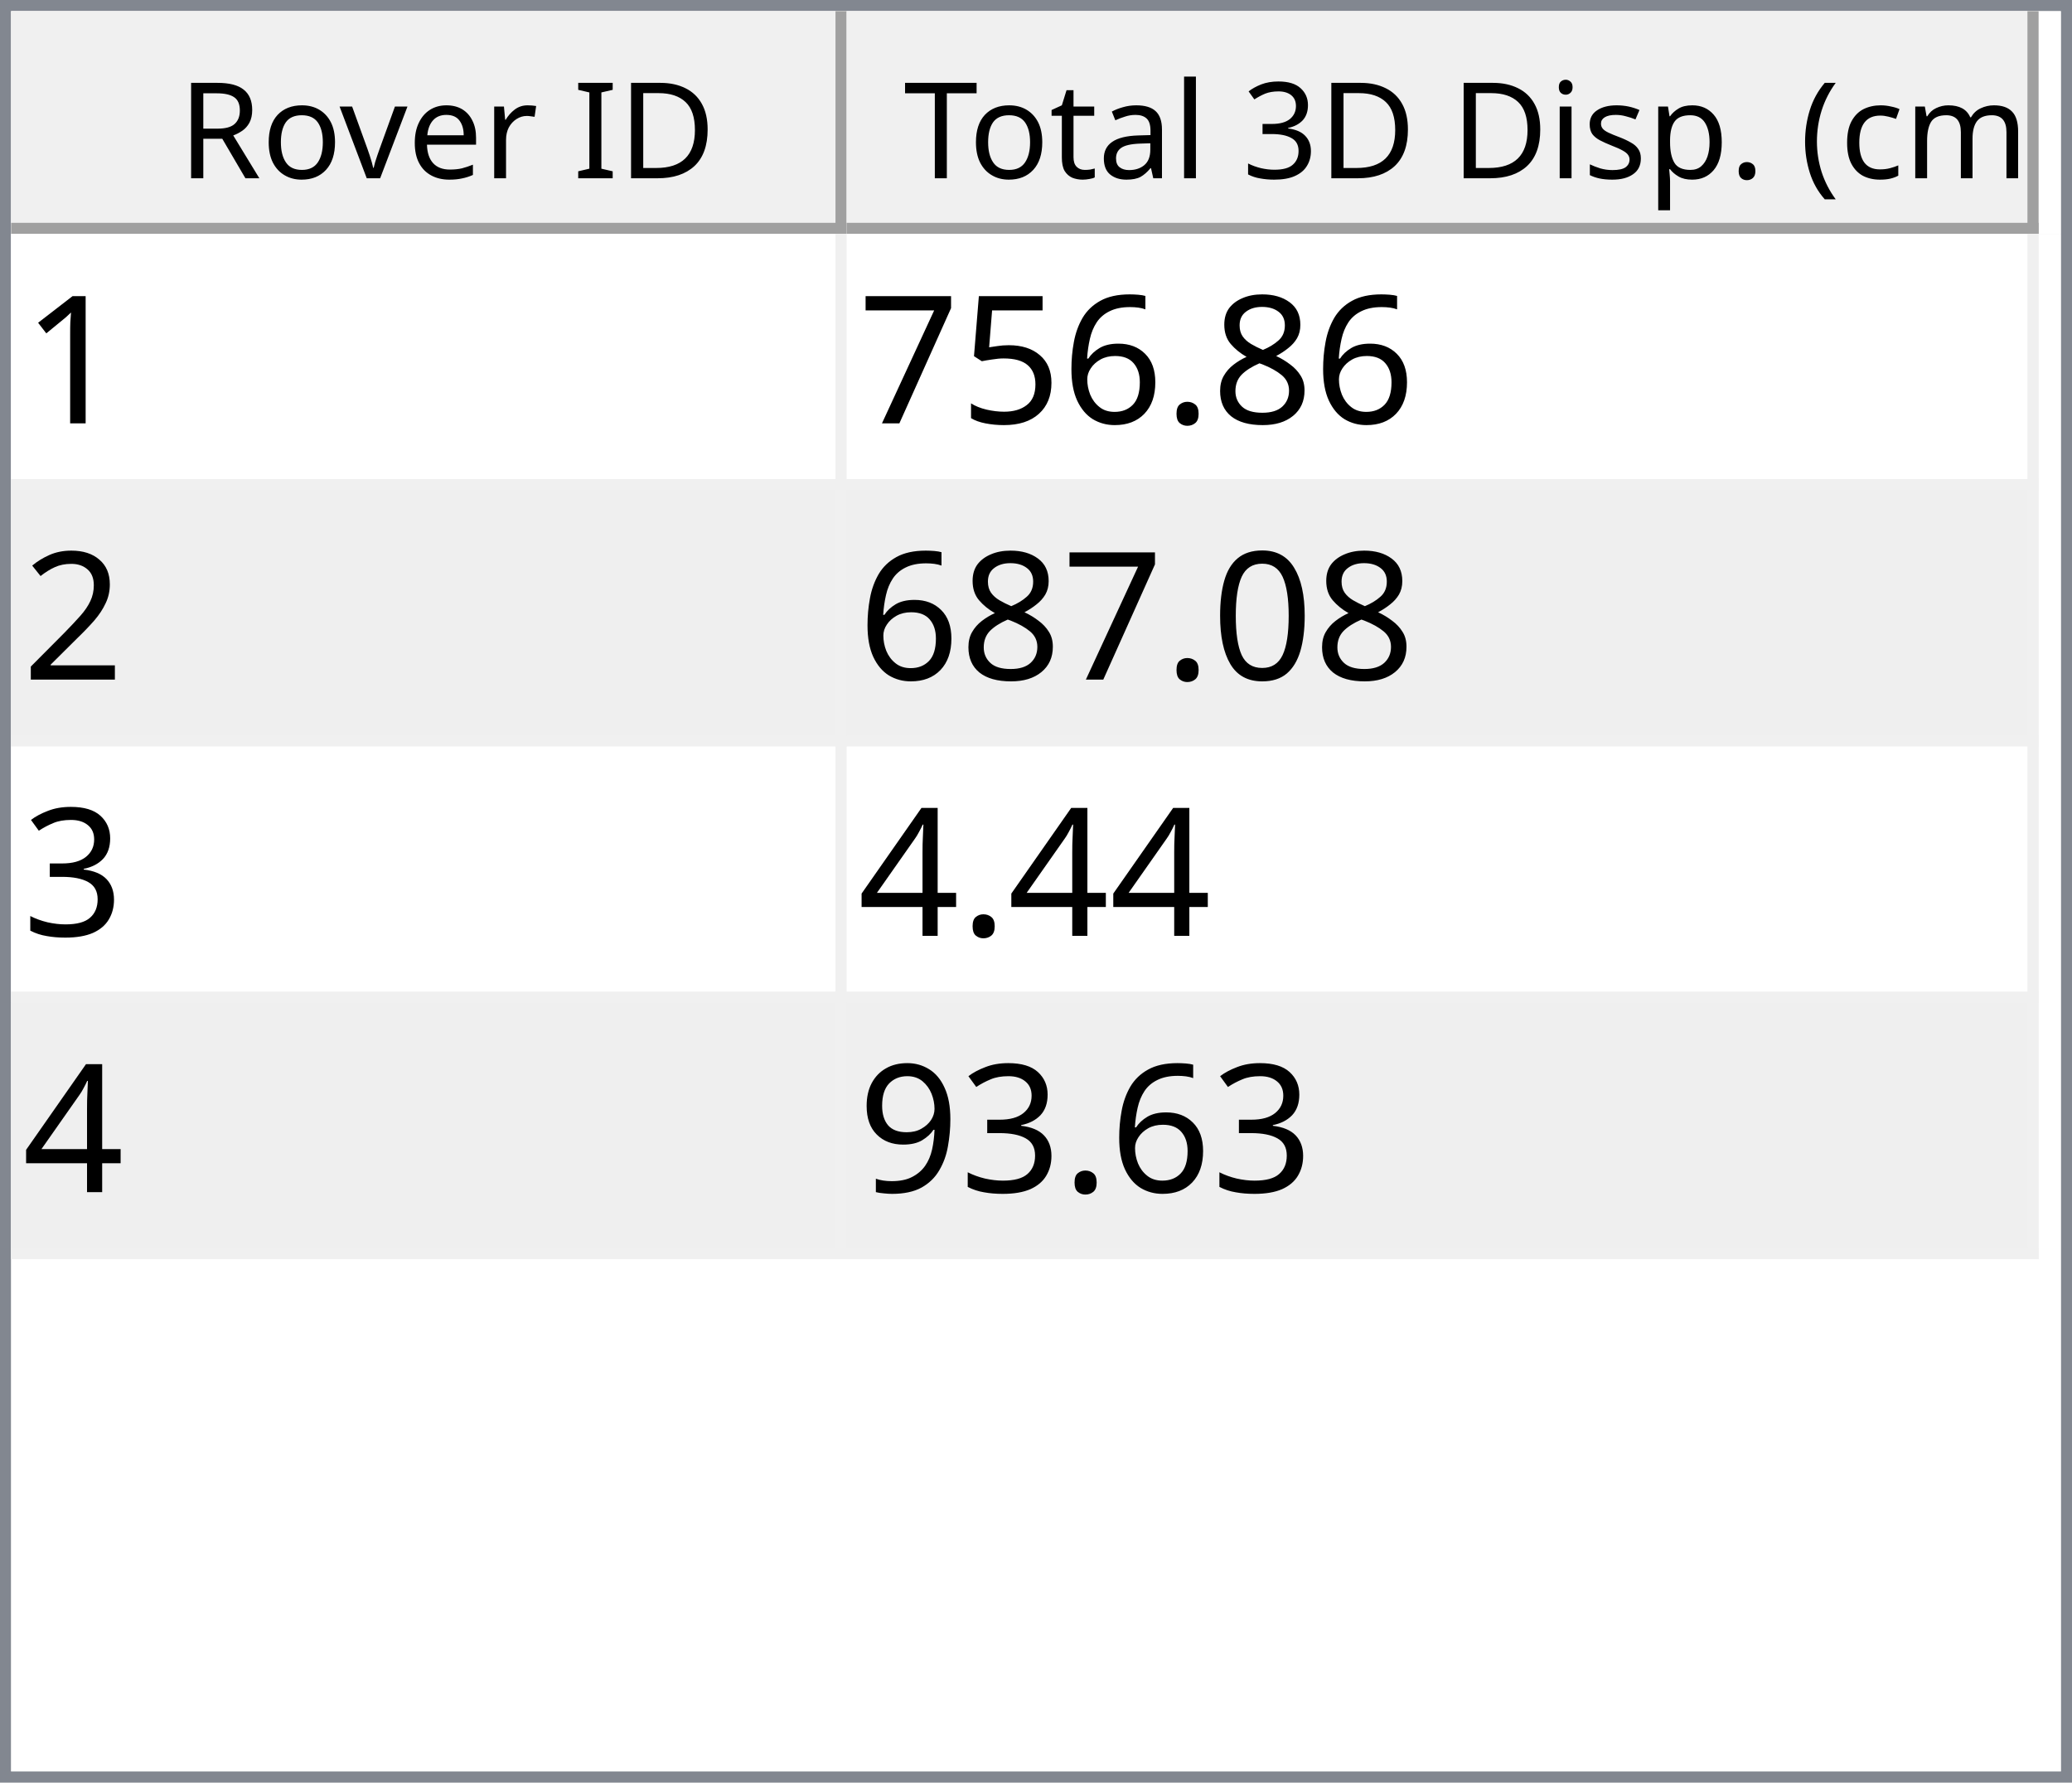
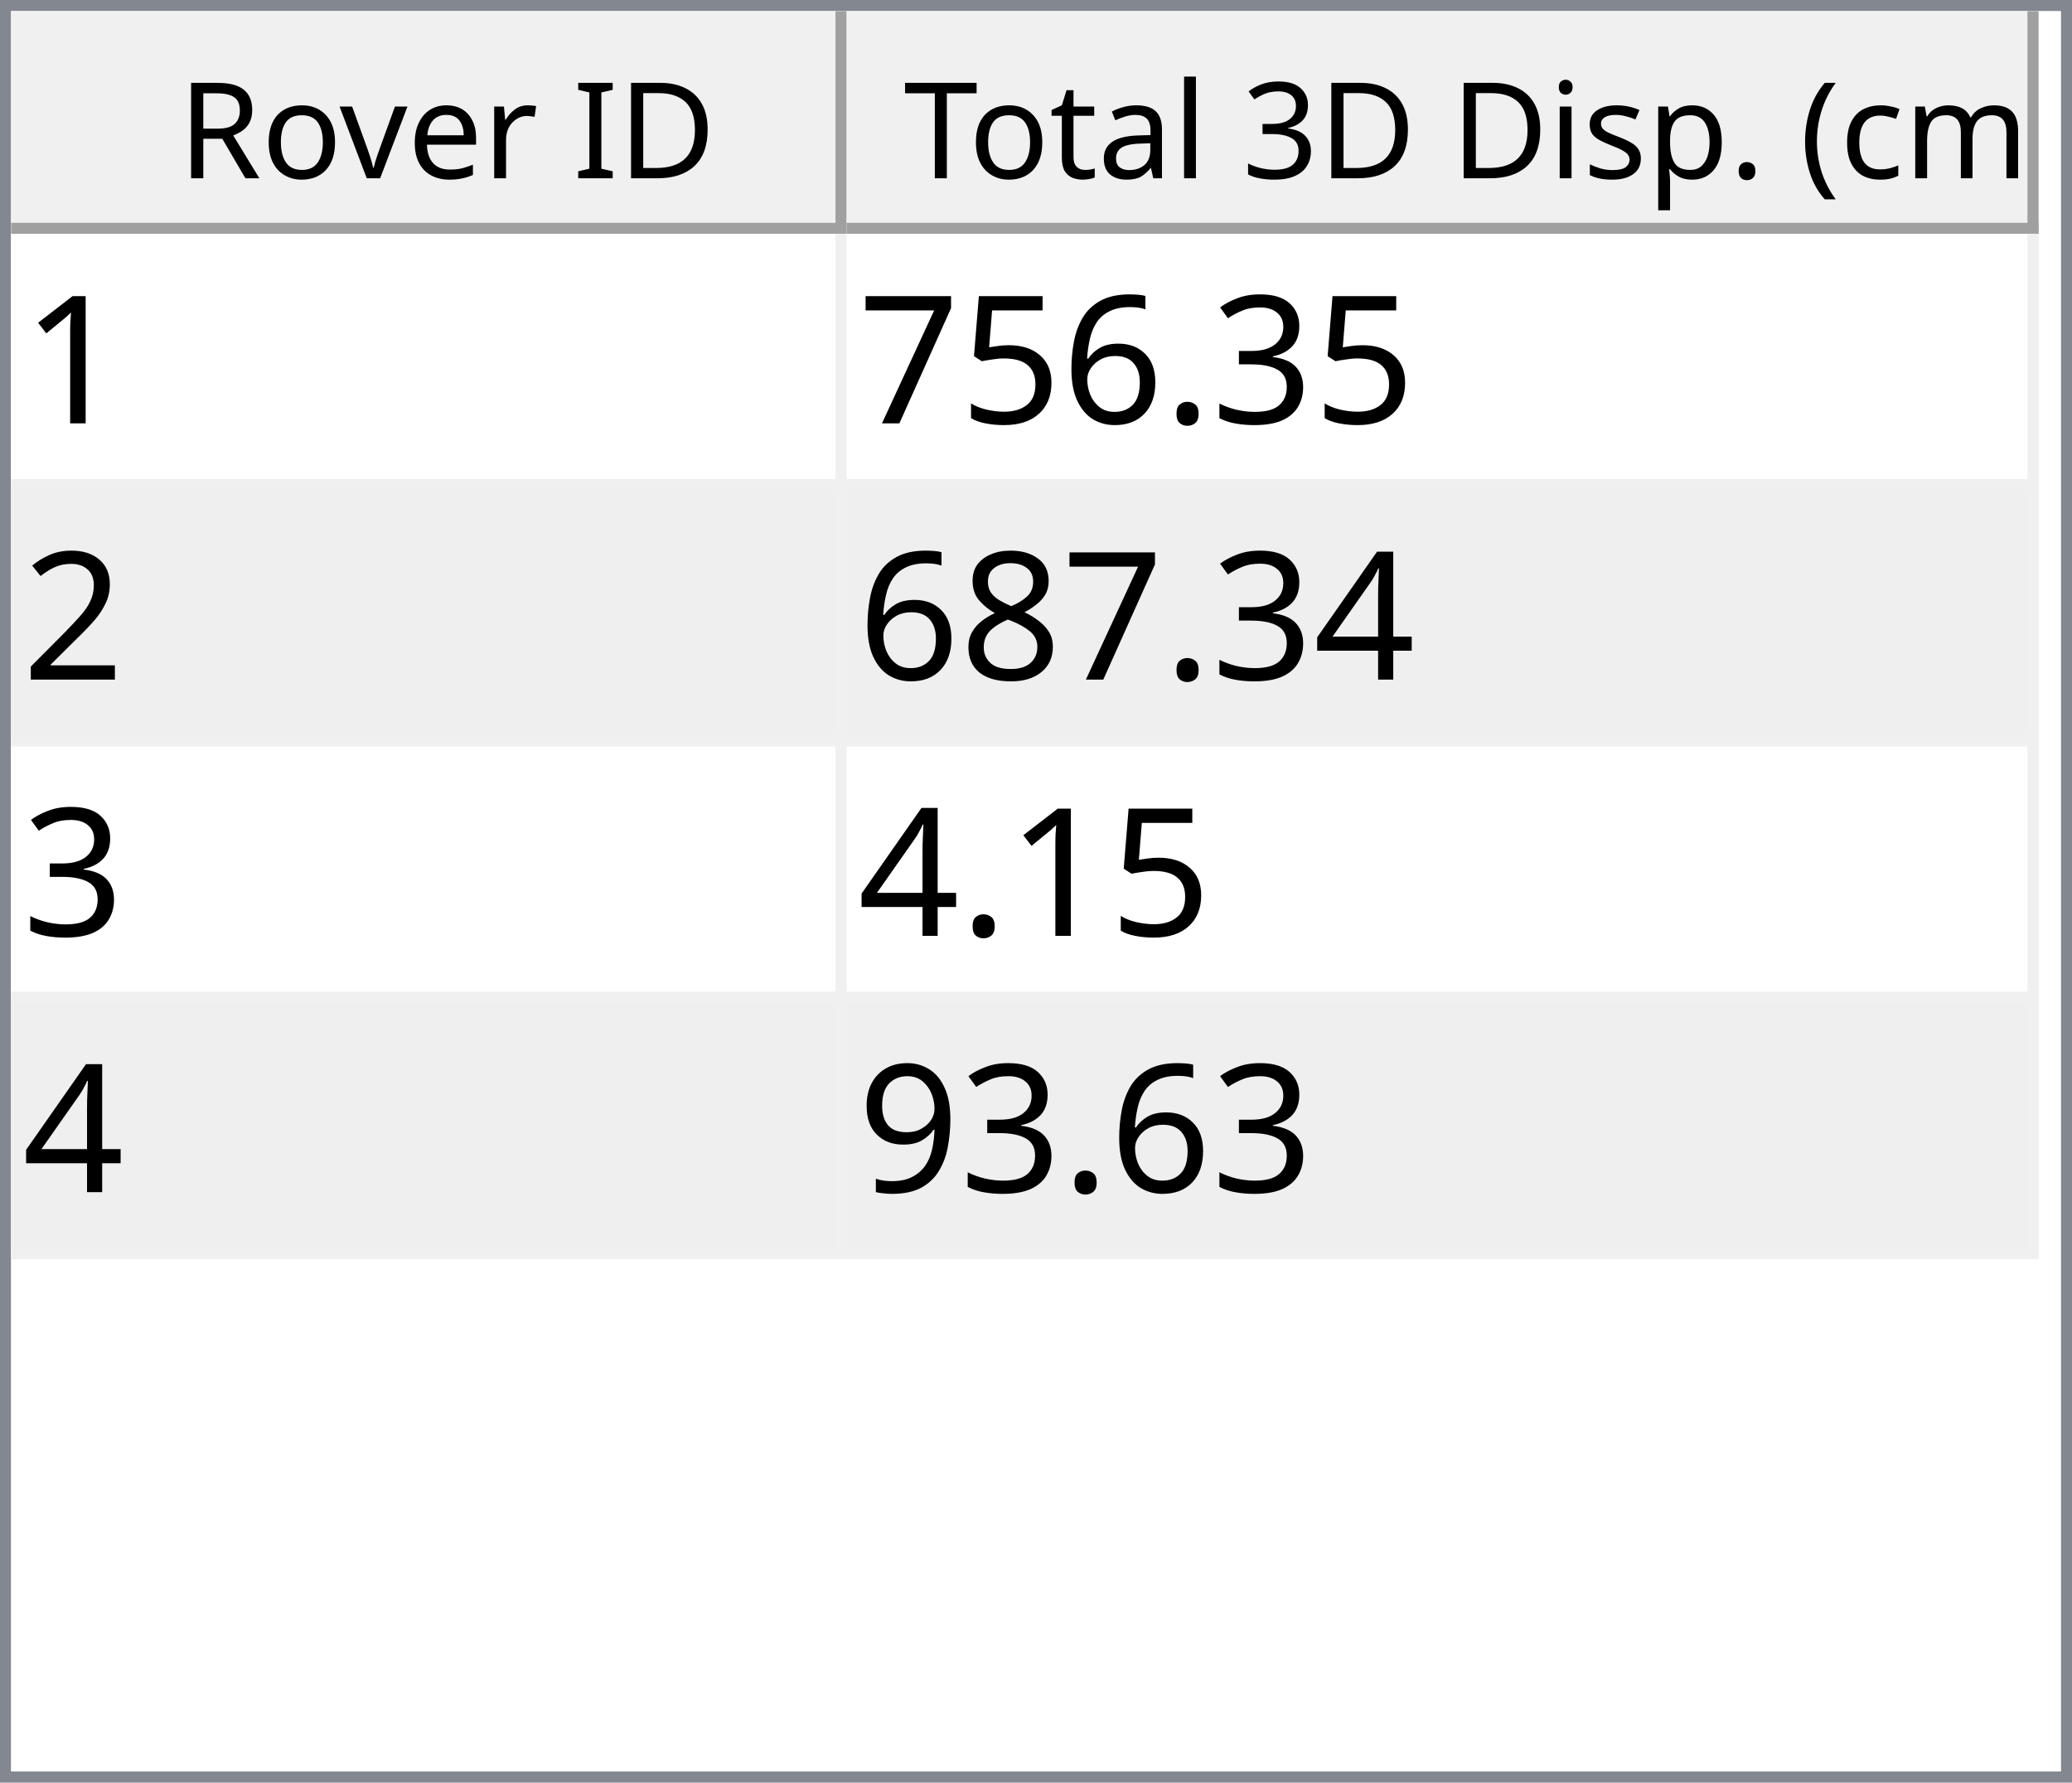
<svg xmlns="http://www.w3.org/2000/svg" style="fill-opacity:1; color-rendering:auto; color-interpolation:auto; text-rendering:auto; stroke:black; stroke-linecap:square; stroke-miterlimit:10; shape-rendering:auto; stroke-opacity:1; fill:black; stroke-dasharray:none; font-weight:normal; stroke-width:1; font-family:'Dialog'; font-style:normal; stroke-linejoin:miter; font-size:12px; stroke-dashoffset:0; image-rendering:auto;" width="186" height="160">
  <defs id="genericDefs" />
  <g>
    <defs id="defs1">
      <clipPath clipPathUnits="userSpaceOnUse" id="clipPath1">
        <path d="M0 0 L186 0 L186 160 L0 160 L0 0 Z" />
      </clipPath>
      <clipPath clipPathUnits="userSpaceOnUse" id="clipPath2">
        <path d="M0 0 L0 160 L186 160 L186 0 Z" />
      </clipPath>
      <clipPath clipPathUnits="userSpaceOnUse" id="clipPath3">
        <path d="M0 0 L0 20 L184 20 L184 0 Z" />
      </clipPath>
      <clipPath clipPathUnits="userSpaceOnUse" id="clipPath4">
        <path d="M0 0 L0 20 L75 20 L75 0 Z" />
      </clipPath>
      <clipPath clipPathUnits="userSpaceOnUse" id="clipPath5">
        <path d="M1 1 L1 19 L74 19 L74 1 Z" />
      </clipPath>
      <clipPath clipPathUnits="userSpaceOnUse" id="clipPath6">
        <path d="M0 0 L0 18 L73 18 L73 0 Z" />
      </clipPath>
      <clipPath clipPathUnits="userSpaceOnUse" id="clipPath7">
        <path d="M-0.5 -0.5 L-0.5 19.5 L74.5 19.5 L74.5 -0.5 Z" />
      </clipPath>
      <clipPath clipPathUnits="userSpaceOnUse" id="clipPath8">
        <path d="M0 0 L0 20 L107 20 L107 0 Z" />
      </clipPath>
      <clipPath clipPathUnits="userSpaceOnUse" id="clipPath9">
        <path d="M1 1 L1 19 L106 19 L106 1 Z" />
      </clipPath>
      <clipPath clipPathUnits="userSpaceOnUse" id="clipPath10">
        <path d="M0 0 L0 18 L105 18 L105 0 Z" />
      </clipPath>
      <clipPath clipPathUnits="userSpaceOnUse" id="clipPath11">
        <path d="M-0.5 -0.5 L-0.5 19.5 L106.5 19.5 L106.5 -0.5 Z" />
      </clipPath>
      <clipPath clipPathUnits="userSpaceOnUse" id="clipPath12">
        <path d="M0 0 L0 138 L184 138 L184 0 Z" />
      </clipPath>
      <clipPath clipPathUnits="userSpaceOnUse" id="clipPath13">
        <path d="M0 0 L0 92 L182 92 L182 0 Z" />
      </clipPath>
      <clipPath clipPathUnits="userSpaceOnUse" id="clipPath14">
        <path d="M-0.5 -0.5 L-0.5 91.5 L181.5 91.5 L181.5 -0.5 Z" />
      </clipPath>
      <clipPath clipPathUnits="userSpaceOnUse" id="clipPath15">
        <path d="M0 0 L0 22 L74 22 L74 0 Z" />
      </clipPath>
      <clipPath clipPathUnits="userSpaceOnUse" id="clipPath16">
        <path d="M0 0 L0 22 L106 22 L106 0 Z" />
      </clipPath>
      <font horiz-adv-x="64.551" id="font1">
        <font-face ascent="107.91" descent="25.098" units-per-em="100" style="font-style:normal; font-family:Segoe UI; font-weight:normal;" />
        <missing-glyph horiz-adv-x="64.551" d="M8.109 0 L8.109 68.266 L56.453 68.266 L56.453 0 L8.109 0 ZM15.328 7.234 L49.219 7.234 L49.219 61.031 L15.328 61.031 L15.328 7.234 Z" />
        <glyph unicode="D" horiz-adv-x="70.117" d="M9.188 0 L9.188 70.016 L28.516 70.016 Q65.531 70.016 65.531 35.891 Q65.531 19.672 55.25 9.836 Q44.969 0 27.734 0 L9.188 0 ZM17.391 62.594 L17.391 7.422 L27.828 7.422 Q41.609 7.422 49.273 14.797 Q56.938 22.172 56.938 35.688 Q56.938 62.594 28.328 62.594 L17.391 62.594 Z" />
        <glyph unicode="I" horiz-adv-x="26.611" d="M17.391 0 L9.188 0 L9.188 70.016 L17.391 70.016 L17.391 0 Z" />
        <glyph unicode=" " horiz-adv-x="27.393" d="" />
        <glyph unicode="r" horiz-adv-x="34.766" d="M34.188 41.891 Q32.078 43.5 28.125 43.5 Q23 43.5 19.555 38.672 Q16.109 33.844 16.109 25.484 L16.109 0 L8.109 0 L8.109 50 L16.109 50 L16.109 39.703 L16.312 39.703 Q18.016 44.969 21.531 47.922 Q25.047 50.875 29.391 50.875 Q32.516 50.875 34.188 50.203 L34.188 41.891 Z" />
        <glyph unicode="e" horiz-adv-x="52.295" d="M48.297 23 L12.984 23 Q13.188 14.656 17.484 10.109 Q21.781 5.562 29.297 5.562 Q37.75 5.562 44.828 11.141 L44.828 3.609 Q38.234 -1.172 27.391 -1.172 Q16.797 -1.172 10.742 5.641 Q4.688 12.453 4.688 24.812 Q4.688 36.469 11.305 43.82 Q17.922 51.172 27.734 51.172 Q37.547 51.172 42.922 44.828 Q48.297 38.484 48.297 27.203 L48.297 23 ZM40.094 29.781 Q40.047 36.719 36.75 40.578 Q33.453 44.438 27.594 44.438 Q21.922 44.438 17.969 40.383 Q14.016 36.328 13.094 29.781 L40.094 29.781 Z" />
        <glyph unicode="v" horiz-adv-x="47.9" d="M47.406 50 L27.484 0 L19.625 0 L0.688 50 L9.469 50 L22.172 13.672 Q23.578 9.672 23.922 6.688 L24.125 6.688 Q24.609 10.453 25.688 13.484 L38.969 50 L47.406 50 Z" />
        <glyph unicode="o" horiz-adv-x="58.594" d="M29 -1.172 Q17.922 -1.172 11.305 5.836 Q4.688 12.844 4.688 24.422 Q4.688 37.016 11.57 44.094 Q18.453 51.172 30.172 51.172 Q41.359 51.172 47.633 44.289 Q53.906 37.406 53.906 25.203 Q53.906 13.234 47.141 6.031 Q40.375 -1.172 29 -1.172 ZM29.594 44.438 Q21.875 44.438 17.383 39.188 Q12.891 33.938 12.891 24.703 Q12.891 15.828 17.43 10.695 Q21.969 5.562 29.594 5.562 Q37.359 5.562 41.531 10.594 Q45.703 15.625 45.703 24.906 Q45.703 34.281 41.531 39.359 Q37.359 44.438 29.594 44.438 Z" />
        <glyph unicode="R" horiz-adv-x="59.814" d="M59.375 0 L49.609 0 L37.891 19.625 Q36.281 22.359 34.766 24.289 Q33.25 26.219 31.664 27.438 Q30.078 28.656 28.25 29.219 Q26.422 29.781 24.125 29.781 L17.391 29.781 L17.391 0 L9.188 0 L9.188 70.016 L30.078 70.016 Q34.672 70.016 38.555 68.867 Q42.438 67.719 45.289 65.375 Q48.141 63.031 49.758 59.547 Q51.375 56.062 51.375 51.375 Q51.375 47.703 50.273 44.656 Q49.172 41.609 47.148 39.211 Q45.125 36.812 42.266 35.133 Q39.406 33.453 35.844 32.516 L35.844 32.328 Q37.594 31.547 38.891 30.547 Q40.188 29.547 41.359 28.18 Q42.531 26.812 43.68 25.078 Q44.828 23.344 46.234 21.047 L59.375 0 ZM17.391 62.594 L17.391 37.203 L28.516 37.203 Q31.594 37.203 34.203 38.133 Q36.812 39.062 38.719 40.797 Q40.625 42.531 41.703 45.047 Q42.781 47.562 42.781 50.688 Q42.781 56.297 39.141 59.445 Q35.5 62.594 28.609 62.594 L17.391 62.594 Z" />
        <glyph unicode=")" horiz-adv-x="30.176" d="M8.297 -15.922 L1.172 -15.922 Q16.406 2.344 16.406 26.812 Q16.406 51.469 1.078 70.016 L8.297 70.016 Q23.531 52.156 23.531 26.703 Q23.531 1.375 8.297 -15.922 Z" />
        <glyph unicode="m" horiz-adv-x="86.133" d="M79.109 0 L71.094 0 L71.094 28.719 Q71.094 37.016 68.531 40.727 Q65.969 44.438 59.906 44.438 Q54.781 44.438 51.195 39.75 Q47.609 35.062 47.609 28.516 L47.609 0 L39.594 0 L39.594 29.688 Q39.594 44.438 28.219 44.438 Q22.953 44.438 19.531 40.016 Q16.109 35.594 16.109 28.516 L16.109 0 L8.109 0 L8.109 50 L16.109 50 L16.109 42.094 L16.312 42.094 Q21.625 51.172 31.844 51.172 Q36.969 51.172 40.773 48.312 Q44.578 45.453 46 40.828 Q51.562 51.172 62.594 51.172 Q79.109 51.172 79.109 30.812 L79.109 0 Z" />
        <glyph unicode="c" horiz-adv-x="46.191" d="M42.188 2.297 Q36.422 -1.172 28.516 -1.172 Q17.828 -1.172 11.258 5.789 Q4.688 12.75 4.688 23.828 Q4.688 36.188 11.766 43.68 Q18.844 51.172 30.672 51.172 Q37.25 51.172 42.281 48.734 L42.281 40.531 Q36.719 44.438 30.375 44.438 Q22.703 44.438 17.797 38.945 Q12.891 33.453 12.891 24.516 Q12.891 15.719 17.508 10.641 Q22.125 5.562 29.891 5.562 Q36.422 5.562 42.188 9.906 L42.188 2.297 Z" />
        <glyph unicode="(" horiz-adv-x="30.176" d="M29.109 -15.922 L21.969 -15.922 Q6.844 1.375 6.844 26.703 Q6.844 52.156 21.969 70.016 L29.203 70.016 Q13.875 51.469 13.875 26.812 Q13.875 2.344 29.109 -15.922 Z" />
        <glyph unicode="." horiz-adv-x="21.68" d="M10.891 -1.078 Q8.641 -1.078 7.055 0.539 Q5.469 2.156 5.469 4.391 Q5.469 6.641 7.055 8.273 Q8.641 9.906 10.891 9.906 Q13.188 9.906 14.797 8.273 Q16.406 6.641 16.406 4.391 Q16.406 2.156 14.797 0.539 Q13.188 -1.078 10.891 -1.078 Z" />
        <glyph unicode="p" horiz-adv-x="58.789" d="M16.312 7.234 L16.109 7.234 L16.109 -23 L8.109 -23 L8.109 50 L16.109 50 L16.109 41.219 L16.312 41.219 Q22.219 51.172 33.594 51.172 Q43.266 51.172 48.688 44.461 Q54.109 37.75 54.109 26.469 Q54.109 13.922 48 6.375 Q41.891 -1.172 31.297 -1.172 Q21.578 -1.172 16.312 7.234 ZM16.109 27.391 L16.109 20.406 Q16.109 14.203 20.141 9.883 Q24.172 5.562 30.375 5.562 Q37.641 5.562 41.773 11.133 Q45.906 16.703 45.906 26.609 Q45.906 34.969 42.047 39.703 Q38.188 44.438 31.594 44.438 Q24.609 44.438 20.359 39.578 Q16.109 34.719 16.109 27.391 Z" />
        <glyph unicode="s" horiz-adv-x="42.432" d="M5.078 1.812 L5.078 10.406 Q11.625 5.562 19.484 5.562 Q30.031 5.562 30.031 12.594 Q30.031 14.594 29.125 15.992 Q28.219 17.391 26.68 18.461 Q25.141 19.531 23.07 20.383 Q21 21.234 18.609 22.172 Q15.281 23.484 12.766 24.828 Q10.25 26.172 8.57 27.859 Q6.891 29.547 6.031 31.695 Q5.172 33.844 5.172 36.719 Q5.172 40.234 6.789 42.945 Q8.406 45.656 11.086 47.484 Q13.766 49.312 17.211 50.242 Q20.656 51.172 24.312 51.172 Q30.812 51.172 35.938 48.922 L35.938 40.828 Q30.422 44.438 23.25 44.438 Q21 44.438 19.195 43.922 Q17.391 43.406 16.094 42.477 Q14.797 41.547 14.086 40.258 Q13.375 38.969 13.375 37.406 Q13.375 35.453 14.086 34.133 Q14.797 32.812 16.164 31.789 Q17.531 30.766 19.484 29.938 Q21.438 29.109 23.922 28.125 Q27.25 26.859 29.883 25.516 Q32.516 24.172 34.375 22.484 Q36.234 20.797 37.234 18.602 Q38.234 16.406 38.234 13.375 Q38.234 9.672 36.602 6.938 Q34.969 4.203 32.234 2.398 Q29.5 0.594 25.93 -0.289 Q22.359 -1.172 18.453 -1.172 Q10.75 -1.172 5.078 1.812 Z" />
        <glyph unicode="i" horiz-adv-x="24.219" d="M12.203 62.703 Q10.062 62.703 8.547 64.164 Q7.031 65.625 7.031 67.875 Q7.031 70.125 8.547 71.609 Q10.062 73.094 12.203 73.094 Q14.406 73.094 15.945 71.609 Q17.484 70.125 17.484 67.875 Q17.484 65.719 15.945 64.211 Q14.406 62.703 12.203 62.703 ZM16.109 0 L8.109 0 L8.109 50 L16.109 50 L16.109 0 Z" />
        <glyph unicode="3" horiz-adv-x="53.906" d="M46.531 19.828 Q46.531 15.094 44.75 11.211 Q42.969 7.328 39.719 4.57 Q36.469 1.812 31.93 0.297 Q27.391 -1.219 21.922 -1.219 Q11.922 -1.219 6 2.594 L6 11.188 Q13.094 5.609 22.219 5.609 Q25.875 5.609 28.828 6.539 Q31.781 7.469 33.906 9.227 Q36.031 10.984 37.18 13.477 Q38.328 15.969 38.328 19.094 Q38.328 32.812 18.797 32.812 L12.984 32.812 L12.984 39.594 L18.5 39.594 Q35.797 39.594 35.797 52.484 Q35.797 64.406 22.609 64.406 Q15.188 64.406 8.688 59.422 L8.688 67.188 Q15.375 71.188 24.609 71.188 Q29 71.188 32.57 69.969 Q36.141 68.75 38.68 66.555 Q41.219 64.359 42.609 61.281 Q44 58.203 44 54.5 Q44 40.672 30.031 36.719 L30.031 36.531 Q33.594 36.141 36.625 34.797 Q39.656 33.453 41.852 31.305 Q44.047 29.156 45.289 26.25 Q46.531 23.344 46.531 19.828 Z" />
        <glyph unicode="l" horiz-adv-x="24.219" d="M16.109 0 L8.109 0 L8.109 74.031 L16.109 74.031 L16.109 0 Z" />
        <glyph unicode="a" horiz-adv-x="50.879" d="M43.891 0 L35.891 0 L35.891 7.812 L35.688 7.812 Q30.469 -1.172 20.312 -1.172 Q12.844 -1.172 8.617 2.781 Q4.391 6.734 4.391 13.281 Q4.391 27.297 20.906 29.594 L35.891 31.688 Q35.891 44.438 25.594 44.438 Q16.547 44.438 9.281 38.281 L9.281 46.484 Q16.656 51.172 26.266 51.172 Q43.891 51.172 43.891 32.516 L43.891 0 ZM35.891 25.297 L23.828 23.641 Q18.266 22.859 15.43 20.875 Q12.594 18.891 12.594 13.875 Q12.594 10.203 15.211 7.883 Q17.828 5.562 22.172 5.562 Q28.125 5.562 32.008 9.742 Q35.891 13.922 35.891 20.312 L35.891 25.297 Z" />
        <glyph unicode="t" horiz-adv-x="33.887" d="M31.297 0.484 Q28.469 -1.078 23.828 -1.078 Q10.688 -1.078 10.688 13.578 L10.688 43.172 L2.094 43.172 L2.094 50 L10.688 50 L10.688 62.203 L18.703 64.797 L18.703 50 L31.297 50 L31.297 43.172 L18.703 43.172 L18.703 14.984 Q18.703 9.969 20.414 7.82 Q22.125 5.672 26.078 5.672 Q29.109 5.672 31.297 7.328 L31.297 0.484 Z" />
        <glyph unicode="T" horiz-adv-x="52.393" d="M50.594 62.594 L30.375 62.594 L30.375 0 L22.172 0 L22.172 62.594 L2 62.594 L2 70.016 L50.594 70.016 L50.594 62.594 Z" />
      </font>
      <font horiz-adv-x="75.0" id="font2">
        <font-face ascent="100.537" descent="21.973" units-per-em="100" style="font-style:normal; font-family:sans-serif; font-weight:normal;" />
        <missing-glyph horiz-adv-x="75.0" d="M12.5 0 L12.5 62.5 L62.5 62.5 L62.5 0 L12.5 0 ZM14.062 1.562 L60.938 1.562 L60.938 60.938 L14.062 60.938 L14.062 1.562 Z" />
        <glyph unicode="1" horiz-adv-x="55.615" d="M37.25 0 L28.469 0 L28.469 56 Q25.297 52.984 20.141 49.953 Q14.984 46.922 10.891 45.406 L10.891 53.906 Q18.266 57.375 23.781 62.305 Q29.297 67.234 31.594 71.875 L37.25 71.875 L37.25 0 Z" />
-         <glyph unicode="8" horiz-adv-x="55.615" d="M17.672 38.812 Q12.203 40.828 9.57 44.539 Q6.938 48.25 6.938 53.422 Q6.938 61.234 12.555 66.555 Q18.172 71.875 27.484 71.875 Q36.859 71.875 42.578 66.43 Q48.297 60.984 48.297 53.172 Q48.297 48.188 45.68 44.508 Q43.062 40.828 37.75 38.812 Q44.344 36.672 47.781 31.883 Q51.219 27.094 51.219 20.453 Q51.219 11.281 44.727 5.031 Q38.234 -1.219 27.641 -1.219 Q17.047 -1.219 10.547 5.055 Q4.047 11.328 4.047 20.703 Q4.047 27.688 7.594 32.398 Q11.141 37.109 17.672 38.812 ZM15.922 53.719 Q15.922 48.641 19.195 45.414 Q22.469 42.188 27.688 42.188 Q32.766 42.188 36.016 45.383 Q39.266 48.578 39.266 53.219 Q39.266 58.062 35.914 61.359 Q32.562 64.656 27.594 64.656 Q22.562 64.656 19.242 61.43 Q15.922 58.203 15.922 53.719 ZM13.094 20.656 Q13.094 16.891 14.875 13.375 Q16.656 9.859 20.172 7.93 Q23.688 6 27.734 6 Q34.031 6 38.133 10.055 Q42.234 14.109 42.234 20.359 Q42.234 26.703 38.016 30.859 Q33.797 35.016 27.438 35.016 Q21.234 35.016 17.164 30.914 Q13.094 26.812 13.094 20.656 Z" />
+         <glyph unicode="3" horiz-adv-x="55.615" d="M4.203 18.891 L12.984 20.062 Q14.5 12.594 18.141 9.297 Q21.781 6 27 6 Q33.203 6 37.477 10.297 Q41.75 14.594 41.75 20.953 Q41.75 27 37.797 30.93 Q33.844 34.859 27.734 34.859 Q25.25 34.859 21.531 33.891 L22.516 41.609 Q23.391 41.5 23.922 41.5 Q29.547 41.5 34.039 44.43 Q38.531 47.359 38.531 53.469 Q38.531 58.297 35.258 61.477 Q31.984 64.656 26.812 64.656 Q21.688 64.656 18.266 61.43 Q14.844 58.203 13.875 51.766 L5.078 53.328 Q6.688 62.156 12.398 67.016 Q18.109 71.875 26.609 71.875 Q32.469 71.875 37.398 69.359 Q42.328 66.844 44.945 62.5 Q47.562 58.156 47.562 53.266 Q47.562 48.641 45.07 44.828 Q42.578 41.016 37.703 38.766 Q44.047 37.312 47.562 32.695 Q51.078 28.078 51.078 21.141 Q51.078 11.766 44.242 5.25 Q37.406 -1.266 26.953 -1.266 Q17.531 -1.266 11.305 4.352 Q5.078 9.969 4.203 18.891 Z" />
        <glyph unicode="." horiz-adv-x="27.783" d="M9.078 0 L9.078 10.016 L19.094 10.016 L19.094 0 L9.078 0 Z" />
        <glyph unicode="6" horiz-adv-x="55.615" d="M49.75 54.047 L41.016 53.375 Q39.844 58.547 37.703 60.891 Q34.125 64.656 28.906 64.656 Q24.703 64.656 21.531 62.312 Q17.391 59.281 14.992 53.469 Q12.594 47.656 12.5 36.922 Q15.672 41.75 20.266 44.094 Q24.859 46.438 29.891 46.438 Q38.672 46.438 44.852 39.969 Q51.031 33.5 51.031 23.25 Q51.031 16.5 48.125 10.719 Q45.219 4.938 40.141 1.859 Q35.062 -1.219 28.609 -1.219 Q17.625 -1.219 10.695 6.859 Q3.766 14.938 3.766 33.5 Q3.766 54.25 11.422 63.672 Q18.109 71.875 29.438 71.875 Q37.891 71.875 43.289 67.141 Q48.688 62.406 49.75 54.047 ZM13.875 23.188 Q13.875 18.656 15.797 14.508 Q17.719 10.359 21.188 8.18 Q24.656 6 28.469 6 Q34.031 6 38.039 10.492 Q42.047 14.984 42.047 22.703 Q42.047 30.125 38.086 34.398 Q34.125 38.672 28.125 38.672 Q22.172 38.672 18.023 34.398 Q13.875 30.125 13.875 23.188 Z" />
        <glyph unicode="5" horiz-adv-x="55.615" d="M4.156 18.75 L13.375 19.531 Q14.406 12.797 18.141 9.398 Q21.875 6 27.156 6 Q33.5 6 37.891 10.789 Q42.281 15.578 42.281 23.484 Q42.281 31 38.062 35.352 Q33.844 39.703 27 39.703 Q22.75 39.703 19.336 37.773 Q15.922 35.844 13.969 32.766 L5.719 33.844 L12.641 70.609 L48.25 70.609 L48.25 62.203 L19.672 62.203 L15.828 42.969 Q22.266 47.469 29.344 47.469 Q38.719 47.469 45.164 40.969 Q51.609 34.469 51.609 24.266 Q51.609 14.547 45.953 7.469 Q39.062 -1.219 27.156 -1.219 Q17.391 -1.219 11.211 4.25 Q5.031 9.719 4.156 18.75 Z" />
        <glyph unicode="7" horiz-adv-x="55.615" d="M4.734 62.203 L4.734 70.656 L51.078 70.656 L51.078 63.812 Q44.234 56.547 37.523 44.484 Q30.812 32.422 27.156 19.672 Q24.516 10.688 23.781 0 L14.75 0 Q14.891 8.453 18.062 20.414 Q21.234 32.375 27.172 43.484 Q33.109 54.594 39.797 62.203 L4.734 62.203 Z" />
        <glyph unicode="2" horiz-adv-x="55.615" d="M50.344 8.453 L50.344 0 L3.031 0 Q2.938 3.172 4.047 6.109 Q5.859 10.938 9.836 15.625 Q13.812 20.312 21.344 26.469 Q33.016 36.031 37.117 41.625 Q41.219 47.219 41.219 52.203 Q41.219 57.422 37.477 61.008 Q33.734 64.594 27.734 64.594 Q21.391 64.594 17.578 60.789 Q13.766 56.984 13.719 50.25 L4.688 51.172 Q5.609 61.281 11.664 66.578 Q17.719 71.875 27.938 71.875 Q38.234 71.875 44.242 66.164 Q50.25 60.453 50.25 52 Q50.25 47.703 48.492 43.555 Q46.734 39.406 42.656 34.812 Q38.578 30.219 29.109 22.219 Q21.188 15.578 18.945 13.211 Q16.703 10.844 15.234 8.453 L50.344 8.453 Z" />
-         <glyph unicode="0" horiz-adv-x="55.615" d="M4.156 35.297 Q4.156 48 6.766 55.742 Q9.375 63.484 14.523 67.68 Q19.672 71.875 27.484 71.875 Q33.25 71.875 37.594 69.555 Q41.938 67.234 44.773 62.867 Q47.609 58.5 49.219 52.227 Q50.828 45.953 50.828 35.297 Q50.828 22.703 48.242 14.969 Q45.656 7.234 40.508 3.008 Q35.359 -1.219 27.484 -1.219 Q17.141 -1.219 11.234 6.203 Q4.156 15.141 4.156 35.297 ZM13.188 35.297 Q13.188 17.672 17.312 11.836 Q21.438 6 27.484 6 Q33.547 6 37.672 11.859 Q41.797 17.719 41.797 35.297 Q41.797 52.984 37.672 58.789 Q33.547 64.594 27.391 64.594 Q21.344 64.594 17.719 59.469 Q13.188 52.938 13.188 35.297 Z" />
-         <glyph unicode="3" horiz-adv-x="55.615" d="M4.203 18.891 L12.984 20.062 Q14.5 12.594 18.141 9.297 Q21.781 6 27 6 Q33.203 6 37.477 10.297 Q41.75 14.594 41.75 20.953 Q41.75 27 37.797 30.93 Q33.844 34.859 27.734 34.859 Q25.25 34.859 21.531 33.891 L22.516 41.609 Q23.391 41.5 23.922 41.5 Q29.547 41.5 34.039 44.43 Q38.531 47.359 38.531 53.469 Q38.531 58.297 35.258 61.477 Q31.984 64.656 26.812 64.656 Q21.688 64.656 18.266 61.43 Q14.844 58.203 13.875 51.766 L5.078 53.328 Q6.688 62.156 12.398 67.016 Q18.109 71.875 26.609 71.875 Q32.469 71.875 37.398 69.359 Q42.328 66.844 44.945 62.5 Q47.562 58.156 47.562 53.266 Q47.562 48.641 45.07 44.828 Q42.578 41.016 37.703 38.766 Q44.047 37.312 47.562 32.695 Q51.078 28.078 51.078 21.141 Q51.078 11.766 44.242 5.25 Q37.406 -1.266 26.953 -1.266 Q17.531 -1.266 11.305 4.352 Q5.078 9.969 4.203 18.891 Z" />
        <glyph unicode="4" horiz-adv-x="55.615" d="M32.328 0 L32.328 17.141 L1.266 17.141 L1.266 25.203 L33.938 71.578 L41.109 71.578 L41.109 25.203 L50.781 25.203 L50.781 17.141 L41.109 17.141 L41.109 0 L32.328 0 ZM32.328 25.203 L32.328 57.469 L9.906 25.203 L32.328 25.203 Z" />
+         <glyph unicode="8" horiz-adv-x="55.615" d="M17.672 38.812 Q12.203 40.828 9.57 44.539 Q6.938 48.25 6.938 53.422 Q6.938 61.234 12.555 66.555 Q18.172 71.875 27.484 71.875 Q36.859 71.875 42.578 66.43 Q48.297 60.984 48.297 53.172 Q48.297 48.188 45.68 44.508 Q43.062 40.828 37.75 38.812 Q44.344 36.672 47.781 31.883 Q51.219 27.094 51.219 20.453 Q51.219 11.281 44.727 5.031 Q38.234 -1.219 27.641 -1.219 Q17.047 -1.219 10.547 5.055 Q4.047 11.328 4.047 20.703 Q4.047 27.688 7.594 32.398 Q11.141 37.109 17.672 38.812 ZM15.922 53.719 Q15.922 48.641 19.195 45.414 Q22.469 42.188 27.688 42.188 Q32.766 42.188 36.016 45.383 Q39.266 48.578 39.266 53.219 Q39.266 58.062 35.914 61.359 Q32.562 64.656 27.594 64.656 Q22.562 64.656 19.242 61.43 Q15.922 58.203 15.922 53.719 ZM13.094 20.656 Q13.094 16.891 14.875 13.375 Q16.656 9.859 20.172 7.93 Q23.688 6 27.734 6 Q34.031 6 38.133 10.055 Q42.234 14.109 42.234 20.359 Q42.234 26.703 38.016 30.859 Q33.797 35.016 27.438 35.016 Q21.234 35.016 17.164 30.914 Q13.094 26.812 13.094 20.656 Z" />
        <glyph unicode="9" horiz-adv-x="55.615" d="M5.469 16.547 L13.922 17.328 Q14.984 11.375 18.016 8.688 Q21.047 6 25.781 6 Q29.828 6 32.883 7.859 Q35.938 9.719 37.891 12.82 Q39.844 15.922 41.164 21.195 Q42.484 26.469 42.484 31.938 Q42.484 32.516 42.438 33.688 Q39.797 29.5 35.234 26.883 Q30.672 24.266 25.344 24.266 Q16.453 24.266 10.305 30.711 Q4.156 37.156 4.156 47.703 Q4.156 58.594 10.578 65.234 Q17 71.875 26.656 71.875 Q33.641 71.875 39.43 68.117 Q45.219 64.359 48.219 57.398 Q51.219 50.438 51.219 37.25 Q51.219 23.531 48.242 15.406 Q45.266 7.281 39.383 3.031 Q33.5 -1.219 25.594 -1.219 Q17.188 -1.219 11.867 3.445 Q6.547 8.109 5.469 16.547 ZM41.453 48.141 Q41.453 55.719 37.43 60.156 Q33.406 64.594 27.734 64.594 Q21.875 64.594 17.531 59.812 Q13.188 55.031 13.188 47.406 Q13.188 40.578 17.312 36.305 Q21.438 32.031 27.484 32.031 Q33.594 32.031 37.523 36.305 Q41.453 40.578 41.453 48.141 Z" />
      </font>
    </defs>
    <g style="fill:white; stroke:white;">
      <rect x="0" y="0" width="186" style="clip-path:url(#clipPath1); stroke:none;" height="160" />
    </g>
    <g style="fill:white; text-rendering:optimizeSpeed; color-rendering:optimizeSpeed; image-rendering:optimizeSpeed; shape-rendering:crispEdges; stroke:white; color-interpolation:sRGB;">
      <rect x="0" width="186" height="160" y="0" style="stroke:none;" />
      <path style="stroke:none;" d="M0 160 L186 160 L186 0 L0 0 Z" />
    </g>
    <g style="fill:rgb(240,240,240); font-family:'Segoe UI'; stroke:rgb(240,240,240);">
      <rect x="0" y="0" width="186" style="clip-path:url(#clipPath2); stroke:none;" height="160" />
    </g>
    <g style="fill:rgb(130,135,144); font-family:'Segoe UI'; stroke:rgb(130,135,144);">
      <path d="M0 0 L186 0 L186 160 L0 160 L0 0 ZM1 1 L185 1 L185 159 L1 159 L1 1 Z" style="fill-rule:evenodd; clip-path:url(#clipPath2); stroke:none;" />
    </g>
    <g style="fill:white; font-family:'Segoe UI'; stroke:white;" transform="translate(1,1)">
      <rect x="0" y="0" width="184" style="clip-path:url(#clipPath3); stroke:none;" height="20" />
    </g>
    <g style="fill:rgb(240,240,240); font-family:'Segoe UI'; stroke:rgb(240,240,240);" transform="translate(1,1)">
      <rect x="0" y="0" width="75" style="clip-path:url(#clipPath4); stroke:none;" height="20" />
    </g>
    <g style="font-family:'Segoe UI';" transform="translate(2,2)">
      <text x="14" xml:space="preserve" y="14" style="clip-path:url(#clipPath6); stroke:none;">Rover ID</text>
    </g>
    <g style="fill:rgb(160,160,160); font-family:'Segoe UI'; stroke:rgb(160,160,160); stroke-linejoin:bevel;" transform="translate(1.5,1.5)">
      <line x1="74" x2="74" y1="0" style="fill:none; clip-path:url(#clipPath7);" y2="19" />
    </g>
    <g style="fill:rgb(160,160,160); font-family:'Segoe UI'; stroke:rgb(160,160,160); stroke-linejoin:bevel;" transform="matrix(1,0,0,1,1,1) translate(0.5,0.5)">
      <line x1="0" x2="74" y1="19" style="fill:none; clip-path:url(#clipPath7);" y2="19" />
    </g>
    <g style="fill:rgb(240,240,240); font-family:'Segoe UI'; stroke:rgb(240,240,240);" transform="translate(76,1)">
      <rect x="0" y="0" width="107" style="clip-path:url(#clipPath8); stroke:none;" height="20" />
    </g>
    <g style="font-family:'Segoe UI';" transform="translate(77,2)">
      <text x="1" xml:space="preserve" y="14" style="clip-path:url(#clipPath10); stroke:none;"> Total 3D Disp. (cm)</text>
    </g>
    <g style="fill:rgb(160,160,160); font-family:'Segoe UI'; stroke:rgb(160,160,160); stroke-linejoin:bevel;" transform="translate(76.5,1.5)">
      <line x1="106" x2="106" y1="0" style="fill:none; clip-path:url(#clipPath11);" y2="19" />
    </g>
    <g style="fill:rgb(160,160,160); font-family:'Segoe UI'; stroke:rgb(160,160,160); stroke-linejoin:bevel;" transform="matrix(1,0,0,1,76,1) translate(0.5,0.5)">
      <line x1="0" x2="106" y1="19" style="fill:none; clip-path:url(#clipPath11);" y2="19" />
    </g>
    <g style="fill:white; font-family:'Segoe UI'; stroke:white;" transform="translate(1,21)">
      <rect x="0" y="0" width="184" style="clip-path:url(#clipPath12); stroke:none;" height="138" />
    </g>
    <g style="fill:rgb(240,240,240); font-size:16px; font-family:sans-serif; stroke:rgb(240,240,240);" transform="translate(1,21)">
      <rect x="0" y="0" width="182" style="clip-path:url(#clipPath13); stroke:none;" height="92" />
      <line transform="translate(0.5,0.5)" x1="0" x2="181" y1="22" style="clip-path:url(#clipPath14); fill:none; stroke-linejoin:bevel;" y2="22" />
    </g>
    <g transform="matrix(1,0,0,1,1,21) translate(0.5,0.5)" style="fill:rgb(240,240,240); font-size:16px; font-family:sans-serif; stroke:rgb(240,240,240); stroke-linejoin:bevel;">
      <line x1="0" x2="181" y1="45" style="fill:none; clip-path:url(#clipPath14);" y2="45" />
    </g>
    <g transform="matrix(1,0,0,1,1,21) translate(0.5,0.5)" style="fill:rgb(240,240,240); font-size:16px; font-family:sans-serif; stroke:rgb(240,240,240); stroke-linejoin:bevel;">
      <line x1="0" x2="181" y1="68" style="fill:none; clip-path:url(#clipPath14);" y2="68" />
    </g>
    <g transform="matrix(1,0,0,1,1,21) translate(0.5,0.5)" style="fill:rgb(240,240,240); font-size:16px; font-family:sans-serif; stroke:rgb(240,240,240); stroke-linejoin:bevel;">
      <line x1="0" x2="181" y1="91" style="fill:none; clip-path:url(#clipPath14);" y2="91" />
    </g>
    <g transform="matrix(1,0,0,1,1,21) translate(0.5,0.5)" style="fill:rgb(240,240,240); font-size:16px; font-family:sans-serif; stroke:rgb(240,240,240); stroke-linejoin:bevel;">
      <line x1="74" x2="74" y1="0" style="fill:none; clip-path:url(#clipPath14);" y2="91" />
    </g>
    <g transform="matrix(1,0,0,1,1,21) translate(0.5,0.5)" style="fill:rgb(240,240,240); font-size:16px; font-family:sans-serif; stroke:rgb(240,240,240); stroke-linejoin:bevel;">
      <line x1="181" x2="181" y1="0" style="fill:none; clip-path:url(#clipPath14);" y2="91" />
    </g>
    <g style="fill:white; font-size:16px; font-family:sans-serif; stroke:white;" transform="matrix(1,0,0,1,1,21)">
      <rect x="0" y="0" width="74" style="clip-path:url(#clipPath15); stroke:none;" height="22" />
      <text x="1" y="17" style="fill:black; clip-path:url(#clipPath15); stroke:none;" xml:space="preserve">1</text>
    </g>
    <g style="fill:white; font-size:16px; font-family:sans-serif; stroke:white;" transform="matrix(1,0,0,1,1,21) translate(75,0)">
      <rect x="0" y="0" width="106" style="clip-path:url(#clipPath16); stroke:none;" height="22" />
-       <text x="1" y="17" style="fill:black; clip-path:url(#clipPath16); stroke:none;" xml:space="preserve">756.86</text>
+       <text x="1" y="17" style="fill:black; clip-path:url(#clipPath16); stroke:none;" xml:space="preserve">756.35</text>
    </g>
    <g style="fill:rgb(239,239,239); font-size:16px; font-family:sans-serif; stroke:rgb(239,239,239);" transform="matrix(1,0,0,1,1,21) translate(0,23)">
      <rect x="0" y="0" width="74" style="clip-path:url(#clipPath15); stroke:none;" height="22" />
      <text x="1" y="17" style="fill:black; clip-path:url(#clipPath15); stroke:none;" xml:space="preserve">2</text>
    </g>
    <g style="fill:rgb(239,239,239); font-size:16px; font-family:sans-serif; stroke:rgb(239,239,239);" transform="matrix(1,0,0,1,1,21) translate(75,23)">
      <rect x="0" y="0" width="106" style="clip-path:url(#clipPath16); stroke:none;" height="22" />
-       <text x="1" y="17" style="fill:black; clip-path:url(#clipPath16); stroke:none;" xml:space="preserve">687.08</text>
+       <text x="1" y="17" style="fill:black; clip-path:url(#clipPath16); stroke:none;" xml:space="preserve">687.34</text>
    </g>
    <g style="fill:white; font-size:16px; font-family:sans-serif; stroke:white;" transform="matrix(1,0,0,1,1,21) translate(0,46)">
      <rect x="0" y="0" width="74" style="clip-path:url(#clipPath15); stroke:none;" height="22" />
      <text x="1" y="17" style="fill:black; clip-path:url(#clipPath15); stroke:none;" xml:space="preserve">3</text>
    </g>
    <g style="fill:white; font-size:16px; font-family:sans-serif; stroke:white;" transform="matrix(1,0,0,1,1,21) translate(75,46)">
      <rect x="0" y="0" width="106" style="clip-path:url(#clipPath16); stroke:none;" height="22" />
-       <text x="1" y="17" style="fill:black; clip-path:url(#clipPath16); stroke:none;" xml:space="preserve">4.44</text>
+       <text x="1" y="17" style="fill:black; clip-path:url(#clipPath16); stroke:none;" xml:space="preserve">4.15</text>
    </g>
    <g style="fill:rgb(239,239,239); font-size:16px; font-family:sans-serif; stroke:rgb(239,239,239);" transform="matrix(1,0,0,1,1,21) translate(0,69)">
      <rect x="0" y="0" width="74" style="clip-path:url(#clipPath15); stroke:none;" height="22" />
      <text x="1" y="17" style="fill:black; clip-path:url(#clipPath15); stroke:none;" xml:space="preserve">4</text>
    </g>
    <g style="fill:rgb(239,239,239); font-size:16px; font-family:sans-serif; stroke:rgb(239,239,239);" transform="matrix(1,0,0,1,1,21) translate(75,69)">
      <rect x="0" y="0" width="106" style="clip-path:url(#clipPath16); stroke:none;" height="22" />
      <text x="1" y="17" style="fill:black; clip-path:url(#clipPath16); stroke:none;" xml:space="preserve">93.63</text>
    </g>
  </g>
</svg>
